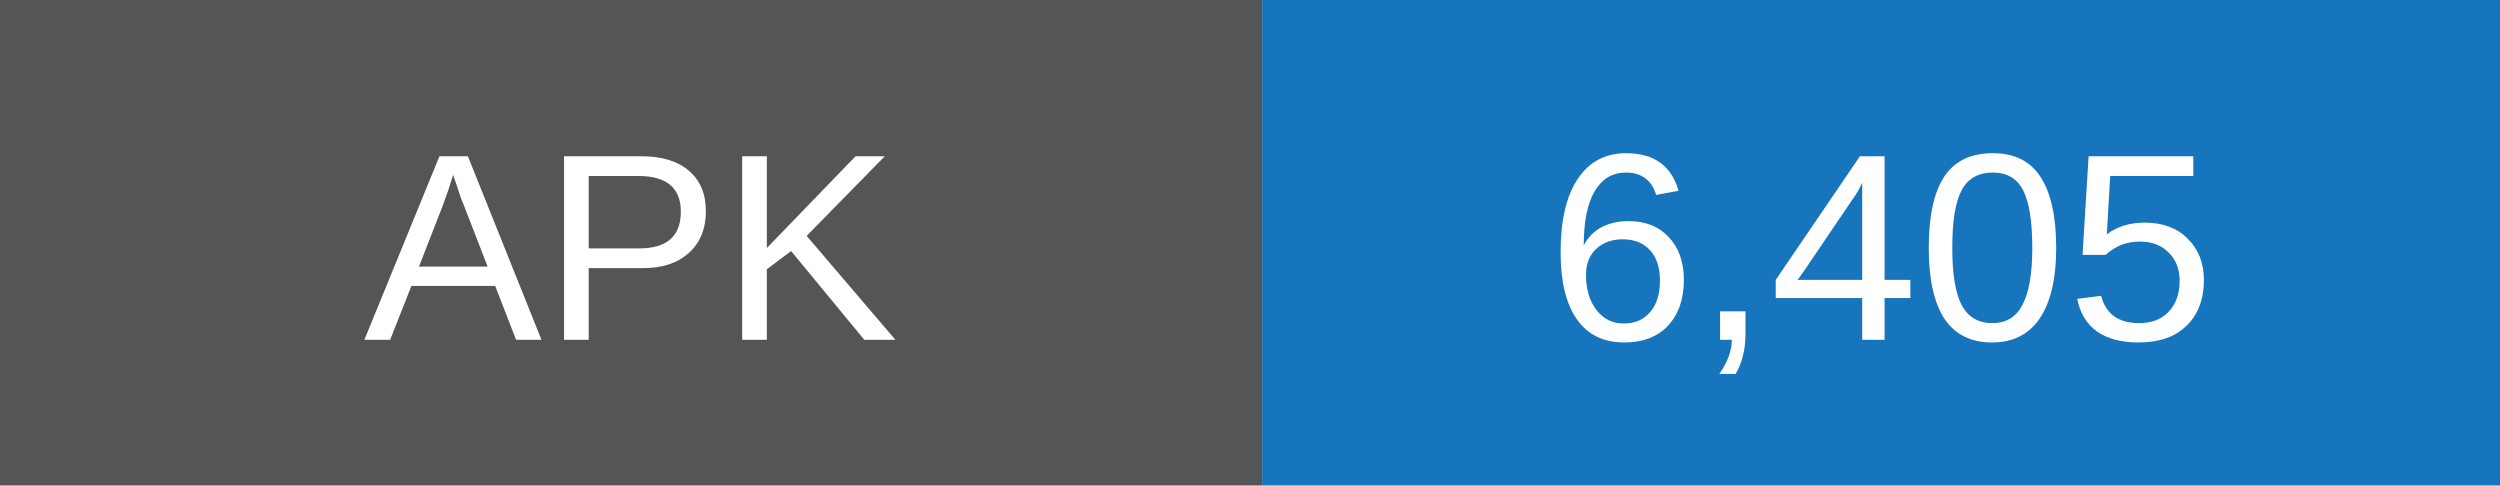
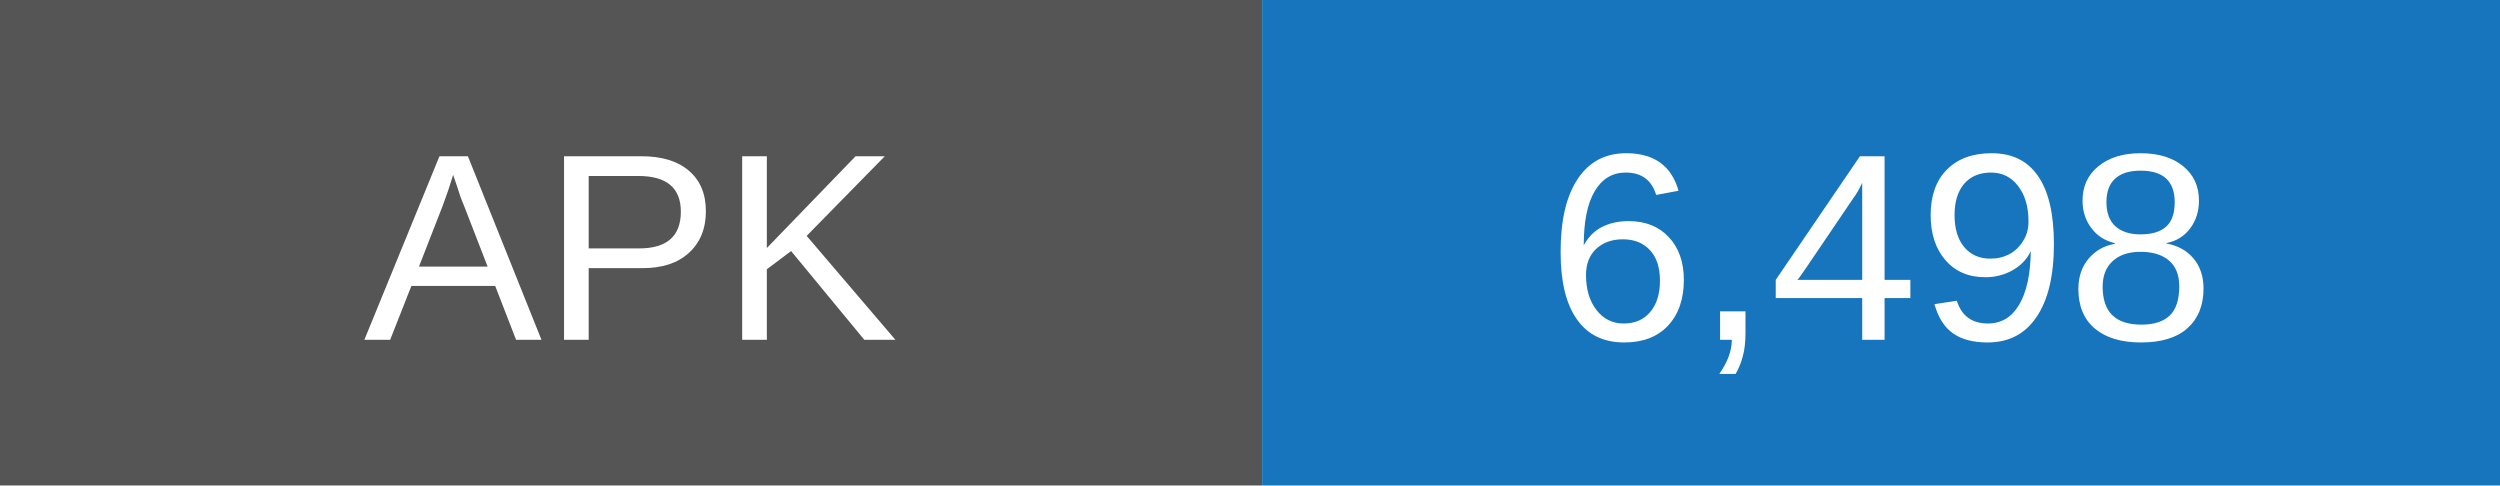
- <svg xmlns="http://www.w3.org/2000/svg" width="103" height="20" role="img" aria-label="APK downloads: 6405">
+ <svg xmlns="http://www.w3.org/2000/svg" width="103" height="20" role="img" aria-label="APK downloads: 6498">
  <rect width="52" height="20" fill="#555" />
  <rect x="52" width="51" height="20" fill="#1675bd" />
  <g fill="white" text-anchor="middle" font-family="Arial,sans-serif" font-size="11">
    <text x="26" y="14">APK</text>
-     <text x="77.5" y="14">6,405</text>
+     <text x="77.5" y="14">6,498</text>
  </g>
</svg>
